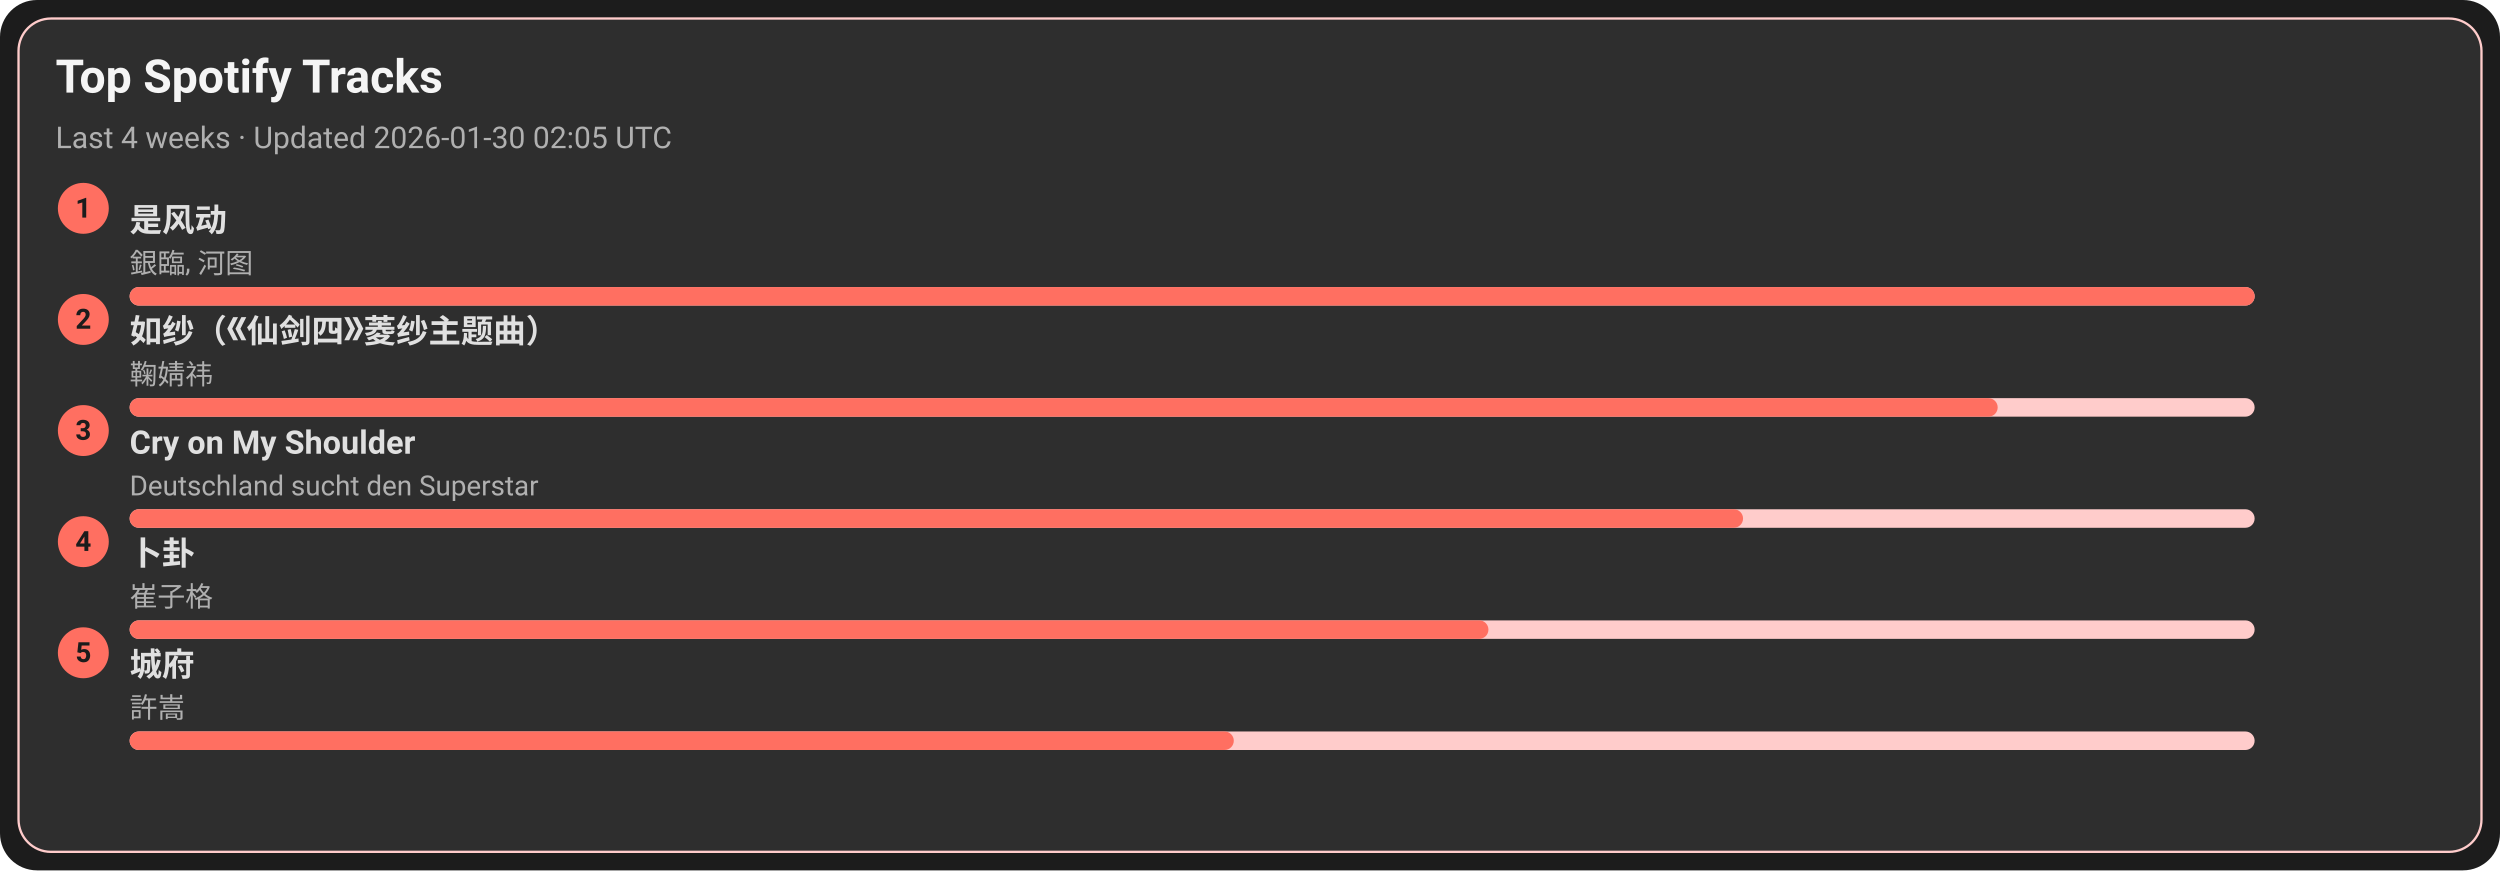
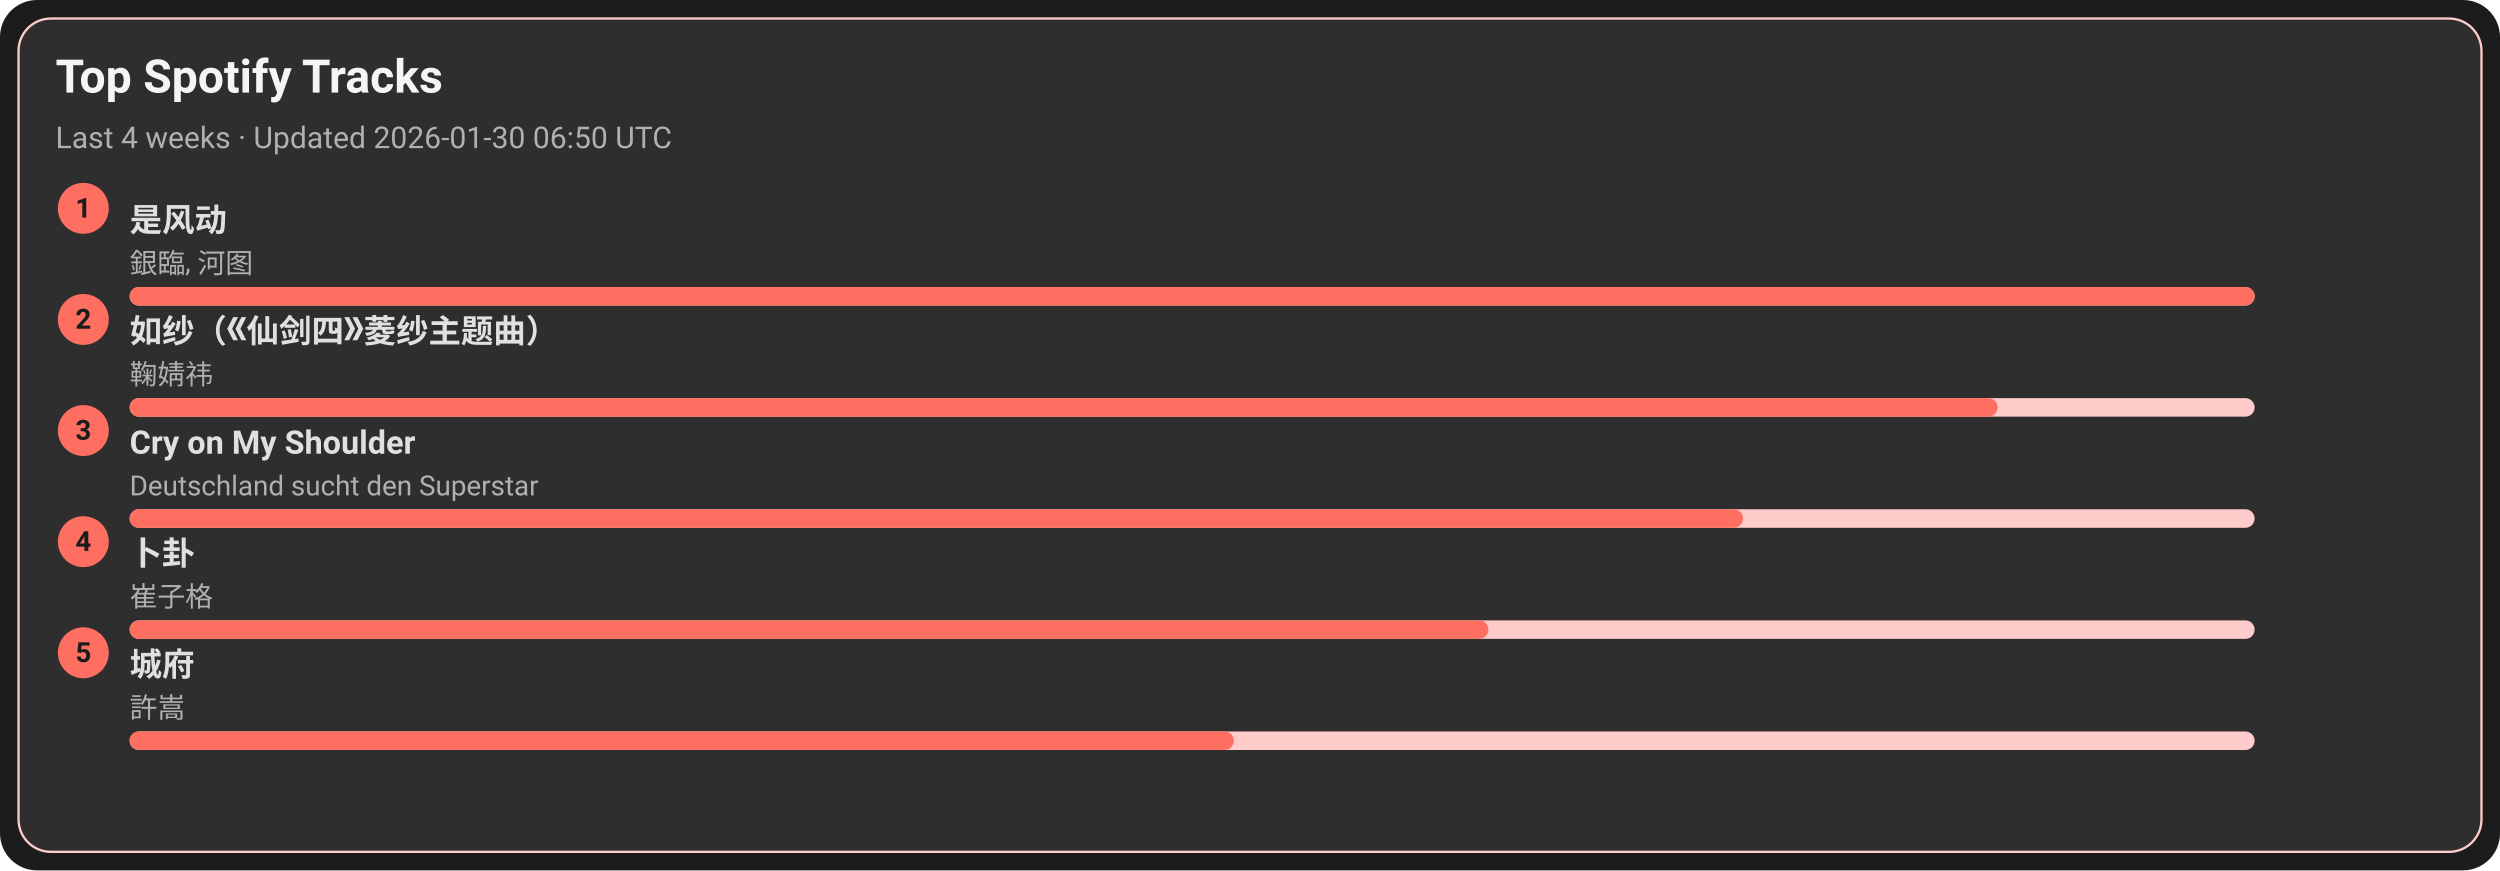
<svg xmlns="http://www.w3.org/2000/svg" width="1080" height="376" viewBox="0 0 1080 376">
  <style>text{font-family:-apple-system,BlinkMacSystemFont,Segoe UI,Roboto,Ubuntu,Helvetica Neue,Arial,Noto Sans,sans-serif}</style>
  <rect width="1080" height="376" rx="16" fill="#1c1c1c" />
  <rect x="8" y="8" width="1064" height="360" rx="14" fill="#2e2e2e" stroke="#ffcccb" />
  <text x="24" y="40" font-size="20" fill="#f5f5f5" font-weight="600">Top Spotify Tracks</text>
-   <text x="24" y="64" font-size="13" fill="#b0b0b0">Last 4 weeks · Updated 2026-01-30 02:05 UTC</text>
+   <text x="24" y="64" font-size="13" fill="#b0b0b0">Last 4 weeks · Updated 2026-01-30 06:50 UTC</text>
  <circle cx="36" cy="90" r="11" fill="#ff6f61" />
  <text x="36" y="94" text-anchor="middle" font-size="12" fill="#1c1c1c" font-weight="700">1</text>
  <a href="https://open.spotify.com/track/3lePQ8c4jq7bTePsXEmslh" target="_blank" rel="noopener noreferrer">
    <text x="56" y="100" font-size="14" fill="#e0e0e0" font-weight="600">是风动</text>
  </a>
  <text x="56" y="118" font-size="12" fill="#b0b0b0">銀臨, 河图</text>
  <rect x="56" y="124" width="918" height="8" rx="4" fill="#ffcccb" />
  <rect x="56" y="124" width="918" height="8" rx="4" fill="#ff6f61" />
  <circle cx="36" cy="138" r="11" fill="#ff6f61" />
  <text x="36" y="142" text-anchor="middle" font-size="12" fill="#1c1c1c" font-weight="700">2</text>
  <a href="https://open.spotify.com/track/69FUNgvEVkNbHq43lgvdme" target="_blank" rel="noopener noreferrer">
    <text x="56" y="148" font-size="14" fill="#e0e0e0" font-weight="600">如纱（《仙剑四》菱纱主题曲）</text>
  </a>
  <text x="56" y="166" font-size="12" fill="#b0b0b0">鞠婧祎</text>
  <rect x="56" y="172" width="918" height="8" rx="4" fill="#ffcccb" />
  <rect x="56" y="172" width="807" height="8" rx="4" fill="#ff6f61" />
  <circle cx="36" cy="186" r="11" fill="#ff6f61" />
  <text x="36" y="190" text-anchor="middle" font-size="12" fill="#1c1c1c" font-weight="700">3</text>
  <a href="https://open.spotify.com/track/6usmG2MoD0C0Lc2pNgCVWV" target="_blank" rel="noopener noreferrer">
    <text x="56" y="196" font-size="14" fill="#e0e0e0" font-weight="600">Cry on My Shoulder</text>
  </a>
  <text x="56" y="214" font-size="12" fill="#b0b0b0">Deutschland sucht den Superstar</text>
  <rect x="56" y="220" width="918" height="8" rx="4" fill="#ffcccb" />
  <rect x="56" y="220" width="697" height="8" rx="4" fill="#ff6f61" />
  <circle cx="36" cy="234" r="11" fill="#ff6f61" />
  <text x="36" y="238" text-anchor="middle" font-size="12" fill="#1c1c1c" font-weight="700">4</text>
  <a href="https://open.spotify.com/track/4ToeYifpQaikbYa7krOD6s" target="_blank" rel="noopener noreferrer">
    <text x="56" y="244" font-size="14" fill="#e0e0e0" font-weight="600">卜卦</text>
  </a>
  <text x="56" y="262" font-size="12" fill="#b0b0b0">崔子格</text>
  <rect x="56" y="268" width="918" height="8" rx="4" fill="#ffcccb" />
  <rect x="56" y="268" width="587" height="8" rx="4" fill="#ff6f61" />
  <circle cx="36" cy="282" r="11" fill="#ff6f61" />
  <text x="36" y="286" text-anchor="middle" font-size="12" fill="#1c1c1c" font-weight="700">5</text>
  <a href="https://open.spotify.com/track/4AmlSf7hye0QVpnHCcEoEw" target="_blank" rel="noopener noreferrer">
    <text x="56" y="292" font-size="14" fill="#e0e0e0" font-weight="600">城府</text>
  </a>
  <text x="56" y="310" font-size="12" fill="#b0b0b0">許嵩</text>
  <rect x="56" y="316" width="918" height="8" rx="4" fill="#ffcccb" />
  <rect x="56" y="316" width="477" height="8" rx="4" fill="#ff6f61" />
</svg>
